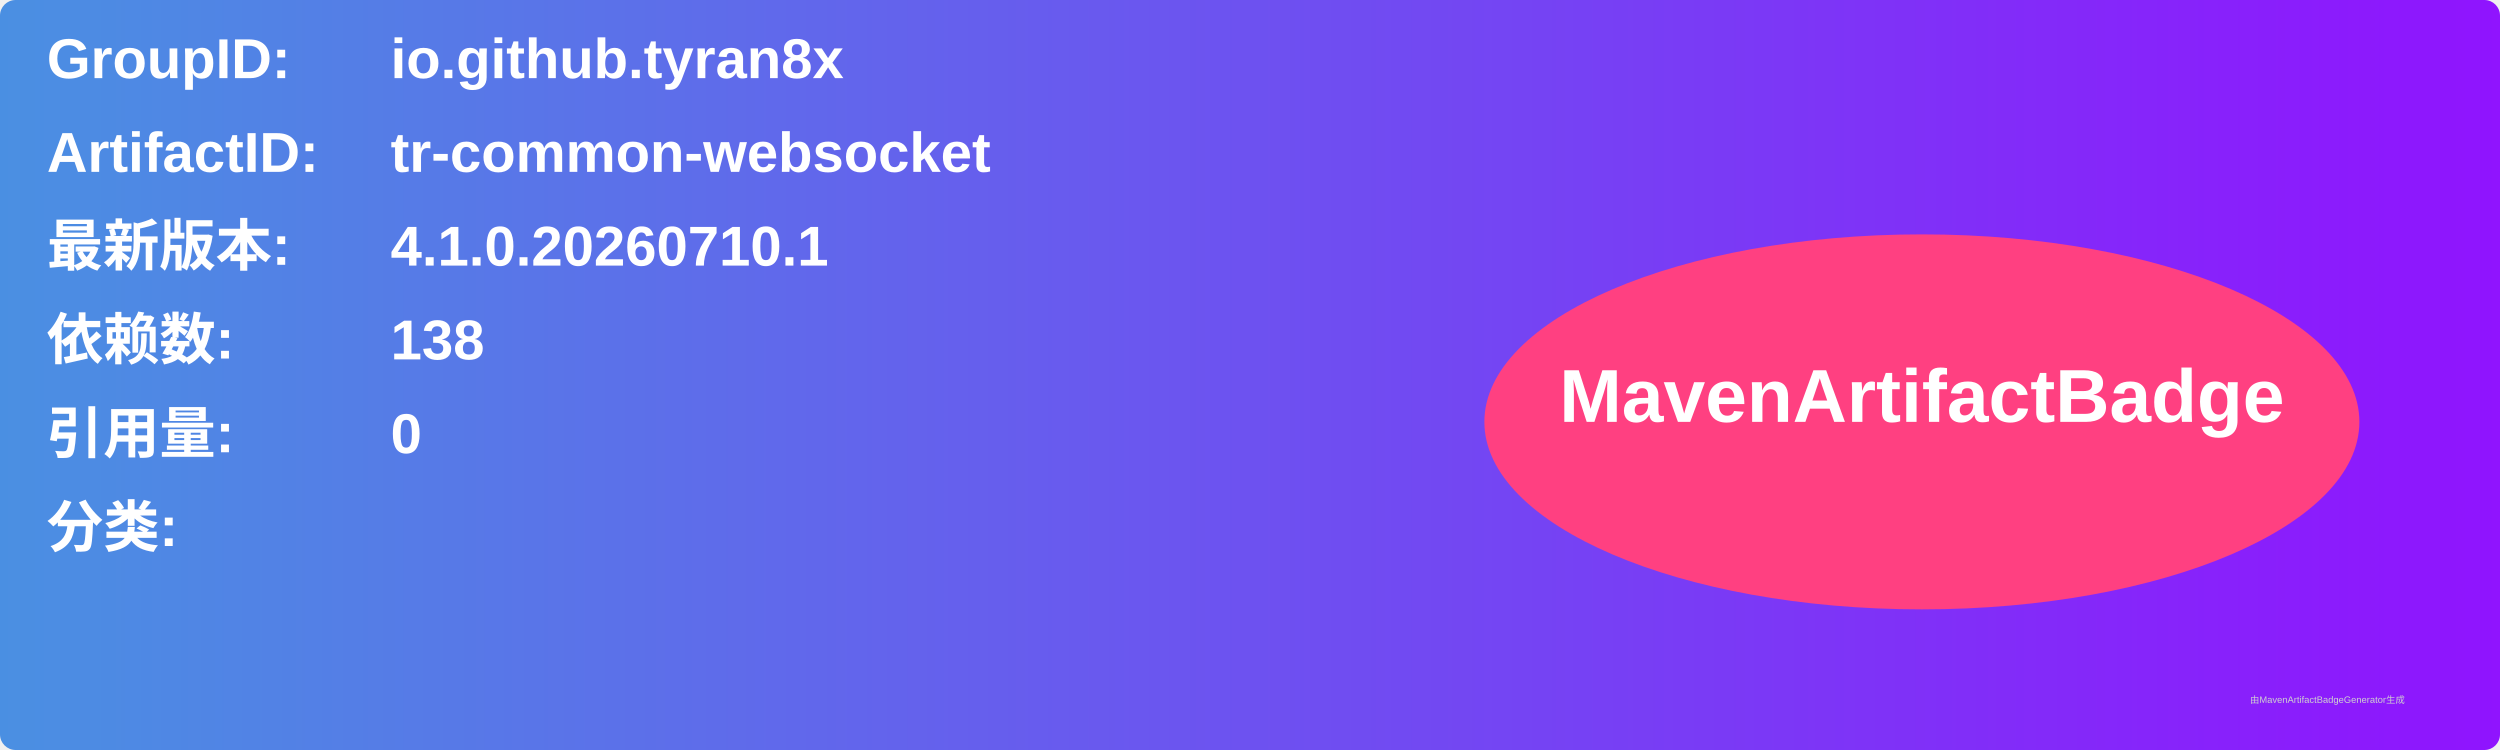
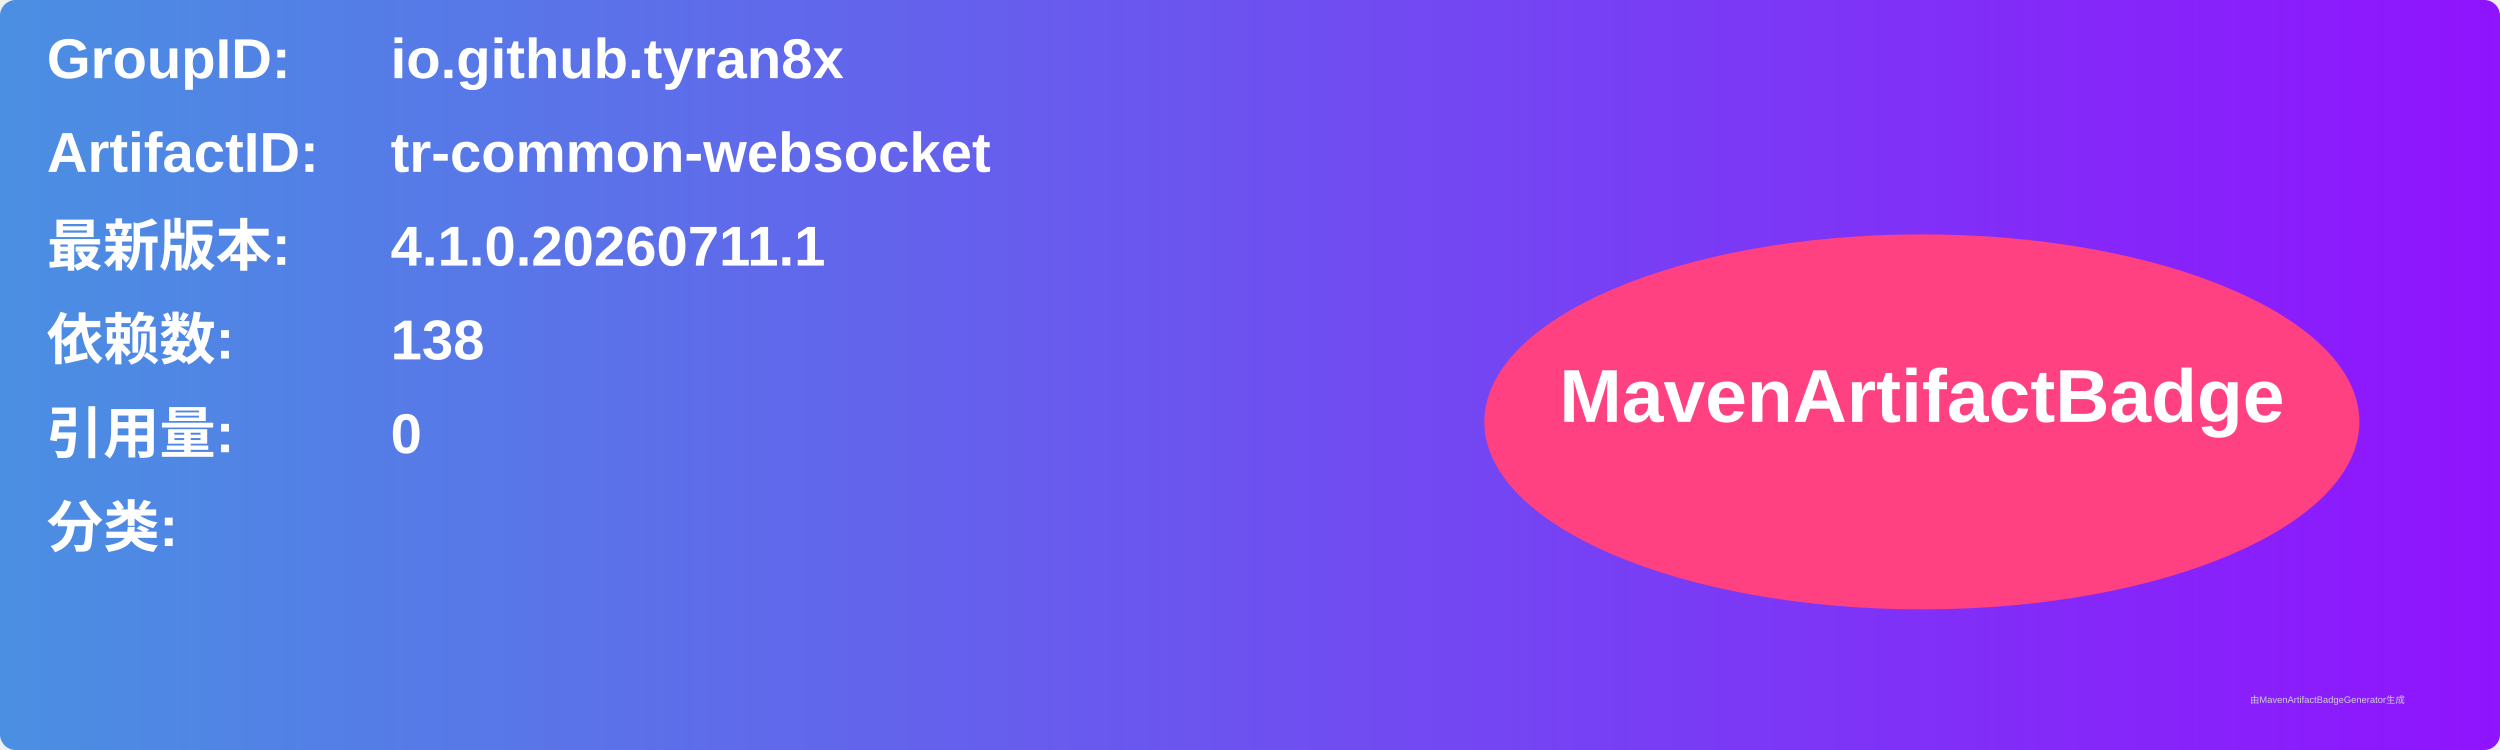
<svg xmlns="http://www.w3.org/2000/svg" width="800" height="240" viewBox="0 0 800 240">
  <linearGradient id="grad" x1="0%" y1="0%" x2="100%" y2="0%">
    <stop offset="0%" stop-color="#4a90e2" />
    <stop offset="100%" stop-color="#9013fe" />
  </linearGradient>
  <rect width="100%" height="100%" rx="5" ry="5" fill="url(#grad)" />
  <g transform="translate(15, 15)">
    <text x="0" y="10" font-family="Arial" font-size="18" fill="white" font-weight="bold" width="260">GroupID:</text>
    <text x="110" y="10" font-family="Arial" font-size="18" fill="white" font-weight="bold" width="460">io.github.tyran8x</text>
    <text x="0" y="40" font-family="Arial" font-size="18" fill="white" font-weight="bold" width="260">ArtifactID:</text>
    <text x="110" y="40" font-family="Arial" font-size="18" fill="white" font-weight="bold" width="460">tr-common-websocket</text>
    <text x="0" y="70" font-family="Arial" font-size="18" fill="white" font-weight="bold">最新版本:</text>
    <text x="110" y="70" font-family="Arial" font-size="18" fill="white" font-weight="bold">
-       <tspan font-weight="bold">4.1.0.20260710.1</tspan>
+       <tspan font-weight="bold">4.1.0.20260711.1</tspan>
    </text>
    <text x="0" y="100" font-family="Arial" font-size="18" fill="white" font-weight="bold">依赖数: </text>
    <text x="110" y="100" font-family="Arial" font-size="18" fill="white">
      <tspan font-weight="bold">138</tspan>
    </text>
    <text x="0" y="130" font-family="Arial" font-size="18" fill="white" font-weight="bold">引用量: </text>
    <text x="110" y="130" font-family="Arial" font-size="18" fill="white">
      <tspan font-weight="bold">0</tspan>
    </text>
    <text x="0" y="160" font-family="Arial" font-size="18" fill="white" font-weight="bold">分类:</text>
    <text x="10" y="190" font-family="Arial" font-size="10" fill="white">
      <tspan font-weight="bold" />
    </text>
    <ellipse cx="600" cy="120" rx="140" ry="60" fill="#ff4081" />
    <text x="600" y="120" text-anchor="middle" font-family="Arial" font-size="24" fill="white" font-weight="bold">MavenArtifactBadge</text>
  </g>
  <text x="720" y="225" font-family="Arial" font-size="3" fill="#d0d0d0">由MavenArtifactBadgeGenerator生成</text>
</svg>
